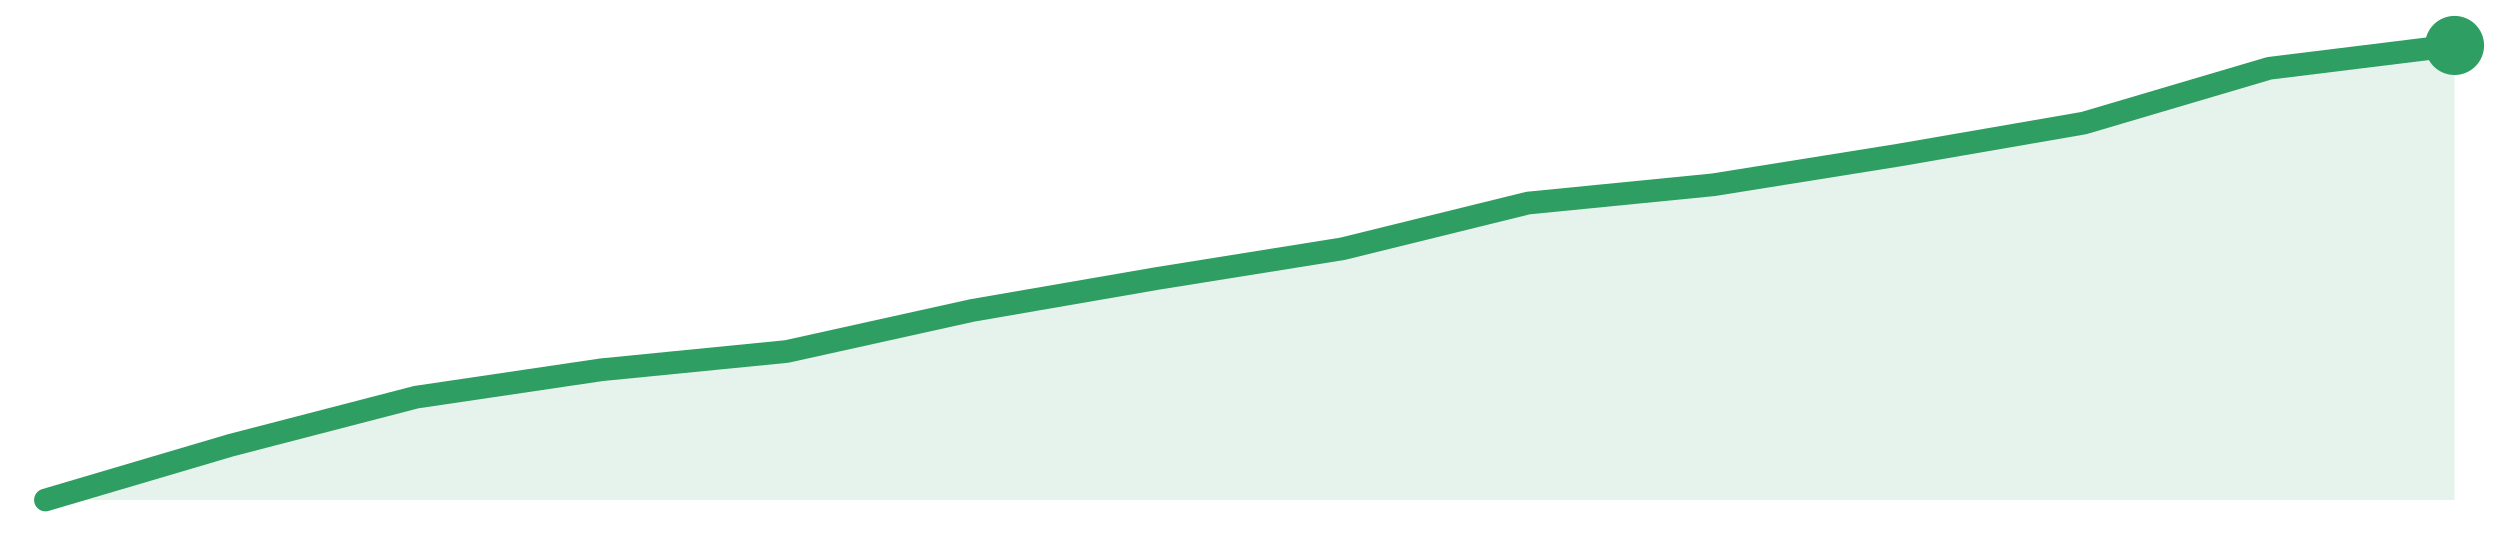
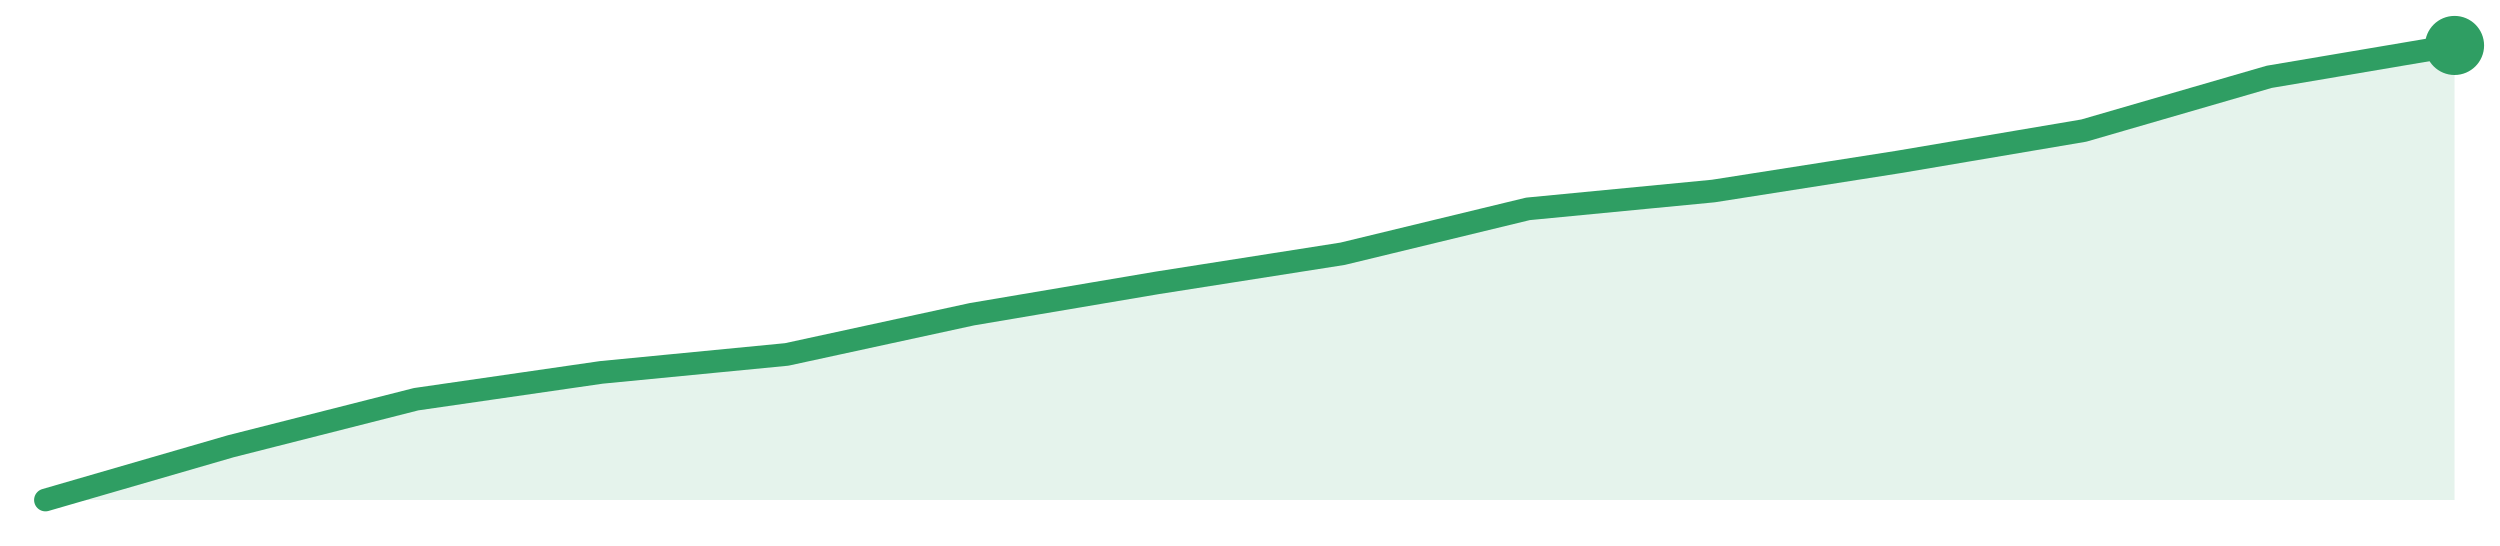
<svg xmlns="http://www.w3.org/2000/svg" width="220" height="48" viewBox="0 0 220 48" role="img" aria-label="trend">
-   <path d="M4.0,44.0 L4.0,44.0 L20.31,39.18 L36.62,34.95 L52.92,32.54 L69.23,30.93 L85.54,27.32 L101.85,24.5 L118.15,21.89 L134.46,17.87 L150.77,16.26 L167.08,13.65 L183.38,10.83 L199.69,6.01 L216.0,4.0 L216.0,44.0 Z" fill="#2f9e631f" />
-   <path d="M4.0,44.0 L20.31,39.18 L36.62,34.95 L52.92,32.54 L69.23,30.93 L85.54,27.32 L101.85,24.5 L118.15,21.89 L134.46,17.87 L150.77,16.26 L167.08,13.65 L183.38,10.83 L199.69,6.01 L216.0,4.0" fill="none" stroke="#2f9e63" stroke-width="2" stroke-linejoin="round" stroke-linecap="round" />
+   <path d="M4.0,44.0 L4.0,44.0 L20.31,39.27 L36.62,35.13 L52.92,32.77 L69.23,31.19 L85.54,27.65 L101.85,24.89 L118.15,22.33 L134.46,18.38 L150.77,16.81 L167.08,14.25 L183.38,11.49 L199.69,6.76 L216.0,4.0 L216.0,44.0 Z" fill="#2f9e631f" />
+   <path d="M4.0,44.0 L20.31,39.27 L36.62,35.13 L52.92,32.77 L69.23,31.19 L85.54,27.65 L101.85,24.89 L118.15,22.33 L134.46,18.38 L150.77,16.81 L167.08,14.25 L183.38,11.49 L199.69,6.76 L216.0,4.0" fill="none" stroke="#2f9e63" stroke-width="2" stroke-linejoin="round" stroke-linecap="round" />
  <circle cx="216.0" cy="4.0" r="2.6" fill="#2f9e63" />
</svg>
